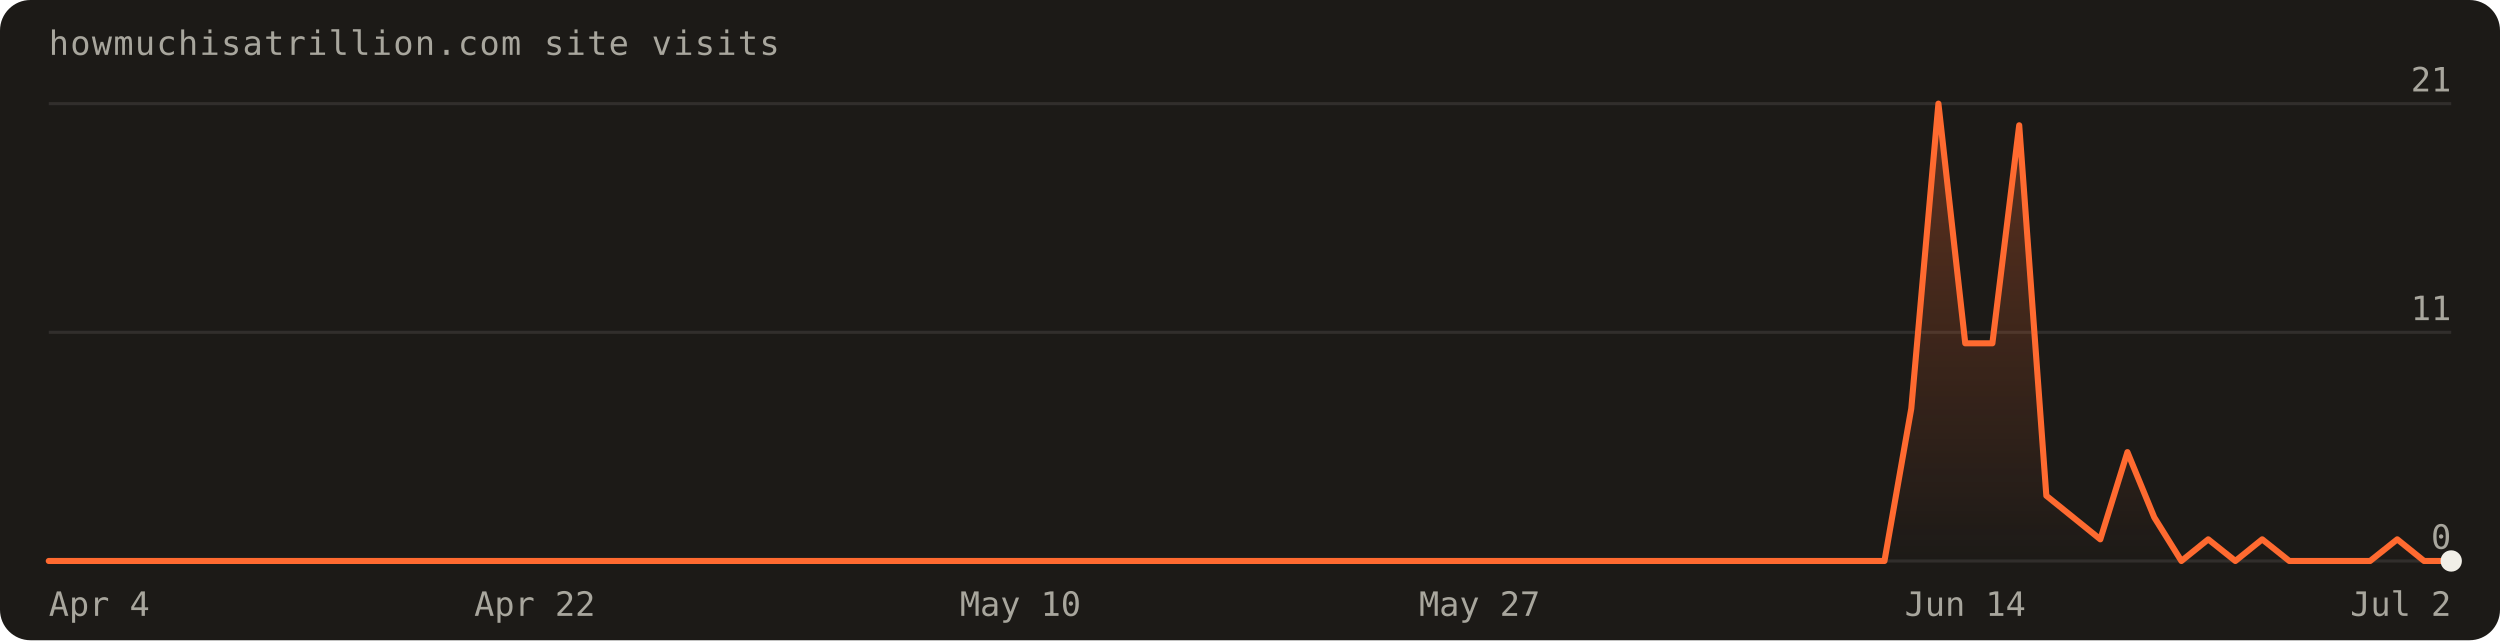
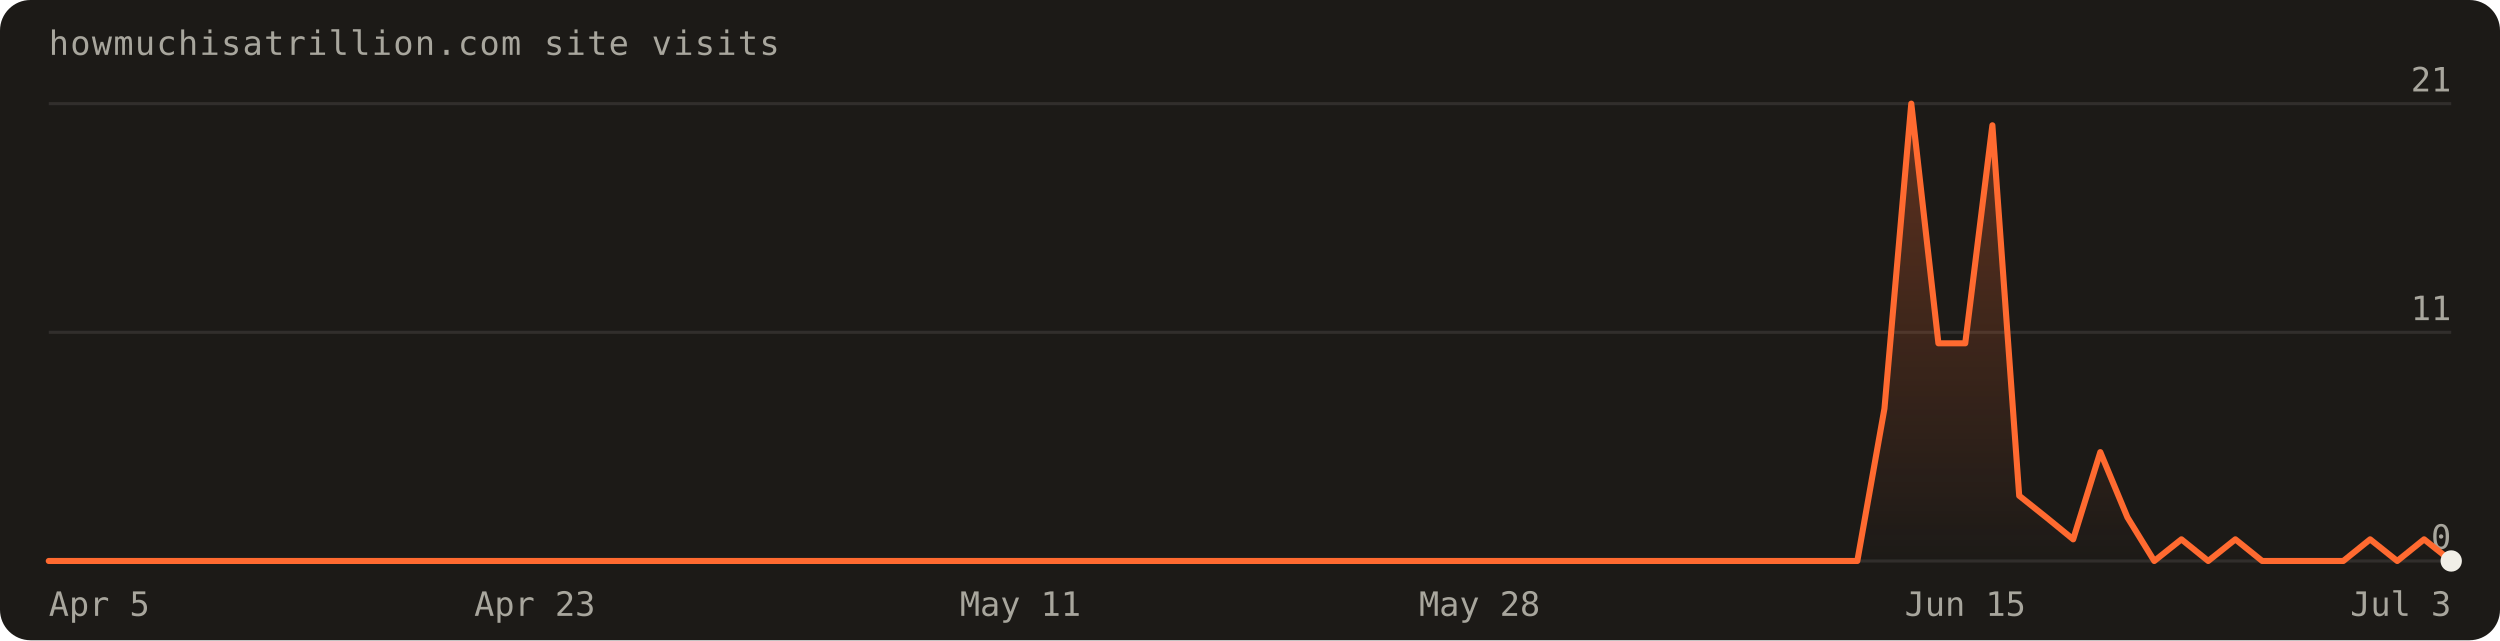
- <svg xmlns="http://www.w3.org/2000/svg" width="820" height="210" viewBox="0 0 820 210" font-family="'Geist Mono',ui-monospace,monospace" role="img" aria-label="Visits over the last 90 days: 84 total">
+ <svg xmlns="http://www.w3.org/2000/svg" width="820" height="210" viewBox="0 0 820 210" font-family="'Geist Mono',ui-monospace,monospace" role="img" aria-label="Visits over the last 90 days: 85 total">
  <defs>
    <linearGradient id="fill" x1="0" y1="0" x2="0" y2="1">
      <stop offset="0%" stop-color="#ff6a30" stop-opacity="0.30" />
      <stop offset="100%" stop-color="#ff6a30" stop-opacity="0" />
    </linearGradient>
  </defs>
  <rect width="820" height="210" rx="10" fill="#1c1a17" />
  <text x="16" y="18" fill="#a8a69d" font-size="11" letter-spacing="0.04em">howmuchisatrillion.com site visits</text>
  <line x1="16" y1="184.0" x2="804.0" y2="184.0" stroke="rgba(241,239,231,0.10)" />
  <text x="804.0" y="180.0" text-anchor="end" fill="#a8a69d" font-size="11">0</text>
  <line x1="16" y1="109.0" x2="804.0" y2="109.0" stroke="rgba(241,239,231,0.10)" />
  <text x="804.0" y="105.0" text-anchor="end" fill="#a8a69d" font-size="11">11</text>
  <line x1="16" y1="34.0" x2="804.0" y2="34.0" stroke="rgba(241,239,231,0.10)" />
  <text x="804.0" y="30.0" text-anchor="end" fill="#a8a69d" font-size="11">21</text>
-   <path d="M16.0,184.0 L16.0,184.0 L24.9,184.0 L33.7,184.0 L42.6,184.0 L51.4,184.0 L60.3,184.0 L69.1,184.0 L78.0,184.0 L86.8,184.0 L95.7,184.0 L104.5,184.0 L113.4,184.0 L122.2,184.0 L131.1,184.0 L140.0,184.0 L148.8,184.0 L157.7,184.0 L166.5,184.0 L175.4,184.0 L184.2,184.0 L193.1,184.0 L201.9,184.0 L210.8,184.0 L219.6,184.0 L228.5,184.0 L237.3,184.0 L246.2,184.0 L255.1,184.0 L263.9,184.0 L272.8,184.0 L281.6,184.0 L290.5,184.0 L299.3,184.0 L308.2,184.0 L317.0,184.0 L325.9,184.0 L334.7,184.0 L343.6,184.0 L352.4,184.0 L361.3,184.0 L370.2,184.0 L379.0,184.0 L387.9,184.0 L396.7,184.0 L405.6,184.0 L414.4,184.0 L423.3,184.0 L432.1,184.0 L441.0,184.0 L449.8,184.0 L458.7,184.0 L467.6,184.0 L476.4,184.0 L485.3,184.0 L494.1,184.0 L503.0,184.0 L511.8,184.0 L520.7,184.0 L529.5,184.0 L538.4,184.0 L547.2,184.0 L556.1,184.0 L564.9,184.0 L573.8,184.0 L582.7,184.0 L591.5,184.0 L600.4,184.0 L609.2,184.0 L618.1,184.0 L626.9,134.0 L635.8,34.0 L644.6,112.6 L653.5,112.6 L662.3,41.1 L671.2,162.6 L680.0,169.7 L688.9,176.9 L697.8,148.3 L706.6,169.7 L715.5,184.0 L724.3,176.9 L733.2,184.0 L742.0,176.9 L750.9,184.0 L759.7,184.0 L768.6,184.0 L777.4,184.0 L786.3,176.9 L795.1,184.0 L804.0,184.0 L804.0,184.0 Z" fill="url(#fill)" />
-   <path d="M16.0,184.0 L24.9,184.0 L33.7,184.0 L42.6,184.0 L51.4,184.0 L60.3,184.0 L69.1,184.0 L78.0,184.0 L86.8,184.0 L95.7,184.0 L104.5,184.0 L113.4,184.0 L122.2,184.0 L131.1,184.0 L140.0,184.0 L148.8,184.0 L157.7,184.0 L166.5,184.0 L175.4,184.0 L184.2,184.0 L193.1,184.0 L201.9,184.0 L210.8,184.0 L219.6,184.0 L228.5,184.0 L237.3,184.0 L246.2,184.0 L255.1,184.0 L263.9,184.0 L272.8,184.0 L281.6,184.0 L290.5,184.0 L299.3,184.0 L308.2,184.0 L317.0,184.0 L325.9,184.0 L334.7,184.0 L343.6,184.0 L352.4,184.0 L361.3,184.0 L370.2,184.0 L379.0,184.0 L387.9,184.0 L396.7,184.0 L405.6,184.0 L414.4,184.0 L423.3,184.0 L432.1,184.0 L441.0,184.0 L449.8,184.0 L458.7,184.0 L467.6,184.0 L476.4,184.0 L485.3,184.0 L494.1,184.0 L503.0,184.0 L511.8,184.0 L520.7,184.0 L529.5,184.0 L538.4,184.0 L547.2,184.0 L556.1,184.0 L564.9,184.0 L573.8,184.0 L582.7,184.0 L591.5,184.0 L600.4,184.0 L609.2,184.0 L618.1,184.0 L626.9,134.0 L635.8,34.0 L644.6,112.6 L653.5,112.6 L662.3,41.1 L671.2,162.6 L680.0,169.7 L688.9,176.9 L697.8,148.3 L706.6,169.7 L715.5,184.0 L724.3,176.9 L733.2,184.0 L742.0,176.9 L750.9,184.0 L759.7,184.0 L768.6,184.0 L777.4,184.0 L786.3,176.9 L795.1,184.0 L804.0,184.0" fill="none" stroke="#ff6a30" stroke-width="2" stroke-linejoin="round" stroke-linecap="round" />
+   <path d="M16.0,184.0 L16.0,184.0 L24.9,184.0 L33.7,184.0 L42.6,184.0 L51.4,184.0 L60.3,184.0 L69.1,184.0 L78.0,184.0 L86.8,184.0 L95.7,184.0 L104.5,184.0 L113.4,184.0 L122.2,184.0 L131.1,184.0 L140.0,184.0 L148.8,184.0 L157.7,184.0 L166.5,184.0 L175.4,184.0 L184.2,184.0 L193.1,184.0 L201.9,184.0 L210.8,184.0 L219.6,184.0 L228.5,184.0 L237.3,184.0 L246.2,184.0 L255.1,184.0 L263.9,184.0 L272.8,184.0 L281.6,184.0 L290.5,184.0 L299.3,184.0 L308.2,184.0 L317.0,184.0 L325.9,184.0 L334.7,184.0 L343.6,184.0 L352.4,184.0 L361.3,184.0 L370.2,184.0 L379.0,184.0 L387.9,184.0 L396.7,184.0 L405.6,184.0 L414.4,184.0 L423.3,184.0 L432.1,184.0 L441.0,184.0 L449.8,184.0 L458.7,184.0 L467.6,184.0 L476.4,184.0 L485.3,184.0 L494.1,184.0 L503.0,184.0 L511.8,184.0 L520.7,184.0 L529.5,184.0 L538.4,184.0 L547.2,184.0 L556.1,184.0 L564.9,184.0 L573.8,184.0 L582.7,184.0 L591.5,184.0 L600.4,184.0 L609.2,184.0 L618.1,134.0 L626.9,34.0 L635.8,112.6 L644.6,112.6 L653.5,41.1 L662.3,162.6 L671.2,169.7 L680.0,176.9 L688.9,148.3 L697.8,169.7 L706.6,184.0 L715.5,176.9 L724.3,184.0 L733.2,176.9 L742.0,184.0 L750.9,184.0 L759.7,184.0 L768.6,184.0 L777.4,176.9 L786.3,184.0 L795.1,176.9 L804.0,184.0 L804.0,184.0 Z" fill="url(#fill)" />
+   <path d="M16.0,184.0 L24.9,184.0 L33.7,184.0 L42.6,184.0 L51.4,184.0 L60.3,184.0 L69.1,184.0 L78.0,184.0 L86.8,184.0 L95.7,184.0 L104.5,184.0 L113.4,184.0 L122.2,184.0 L131.1,184.0 L140.0,184.0 L148.8,184.0 L157.7,184.0 L166.5,184.0 L175.4,184.0 L184.2,184.0 L193.1,184.0 L201.9,184.0 L210.8,184.0 L219.6,184.0 L228.5,184.0 L237.3,184.0 L246.2,184.0 L255.1,184.0 L263.9,184.0 L272.8,184.0 L281.6,184.0 L290.5,184.0 L299.3,184.0 L308.2,184.0 L317.0,184.0 L325.9,184.0 L334.7,184.0 L343.6,184.0 L352.4,184.0 L361.3,184.0 L370.2,184.0 L379.0,184.0 L387.9,184.0 L396.7,184.0 L405.6,184.0 L414.4,184.0 L423.3,184.0 L432.1,184.0 L441.0,184.0 L449.8,184.0 L458.7,184.0 L467.6,184.0 L476.4,184.0 L485.3,184.0 L494.1,184.0 L503.0,184.0 L511.8,184.0 L520.7,184.0 L529.5,184.0 L538.4,184.0 L547.2,184.0 L556.1,184.0 L564.9,184.0 L573.8,184.0 L582.7,184.0 L591.5,184.0 L600.4,184.0 L609.2,184.0 L618.1,134.0 L626.9,34.0 L635.8,112.6 L644.6,112.6 L653.5,41.1 L662.3,162.6 L671.2,169.7 L680.0,176.9 L688.9,148.3 L697.8,169.7 L706.6,184.0 L715.5,176.9 L724.3,184.0 L733.2,176.9 L742.0,184.0 L750.9,184.0 L759.7,184.0 L768.6,184.0 L777.4,176.9 L786.3,184.0 L795.1,176.9 L804.0,184.0" fill="none" stroke="#ff6a30" stroke-width="2" stroke-linejoin="round" stroke-linecap="round" />
  <circle cx="804.0" cy="184.0" r="3.5" fill="#f1efe7" />
-   <text x="16.0" y="202" text-anchor="start" fill="#a8a69d" font-size="11">Apr 4</text>
-   <text x="175.4" y="202" text-anchor="middle" fill="#a8a69d" font-size="11">Apr 22</text>
-   <text x="334.7" y="202" text-anchor="middle" fill="#a8a69d" font-size="11">May 10</text>
-   <text x="485.3" y="202" text-anchor="middle" fill="#a8a69d" font-size="11">May 27</text>
-   <text x="644.6" y="202" text-anchor="middle" fill="#a8a69d" font-size="11">Jun 14</text>
-   <text x="804.0" y="202" text-anchor="end" fill="#a8a69d" font-size="11">Jul 2</text>
+   <text x="16.0" y="202" text-anchor="start" fill="#a8a69d" font-size="11">Apr 5</text>
+   <text x="175.4" y="202" text-anchor="middle" fill="#a8a69d" font-size="11">Apr 23</text>
+   <text x="334.7" y="202" text-anchor="middle" fill="#a8a69d" font-size="11">May 11</text>
+   <text x="485.3" y="202" text-anchor="middle" fill="#a8a69d" font-size="11">May 28</text>
+   <text x="644.6" y="202" text-anchor="middle" fill="#a8a69d" font-size="11">Jun 15</text>
+   <text x="804.0" y="202" text-anchor="end" fill="#a8a69d" font-size="11">Jul 3</text>
</svg>
